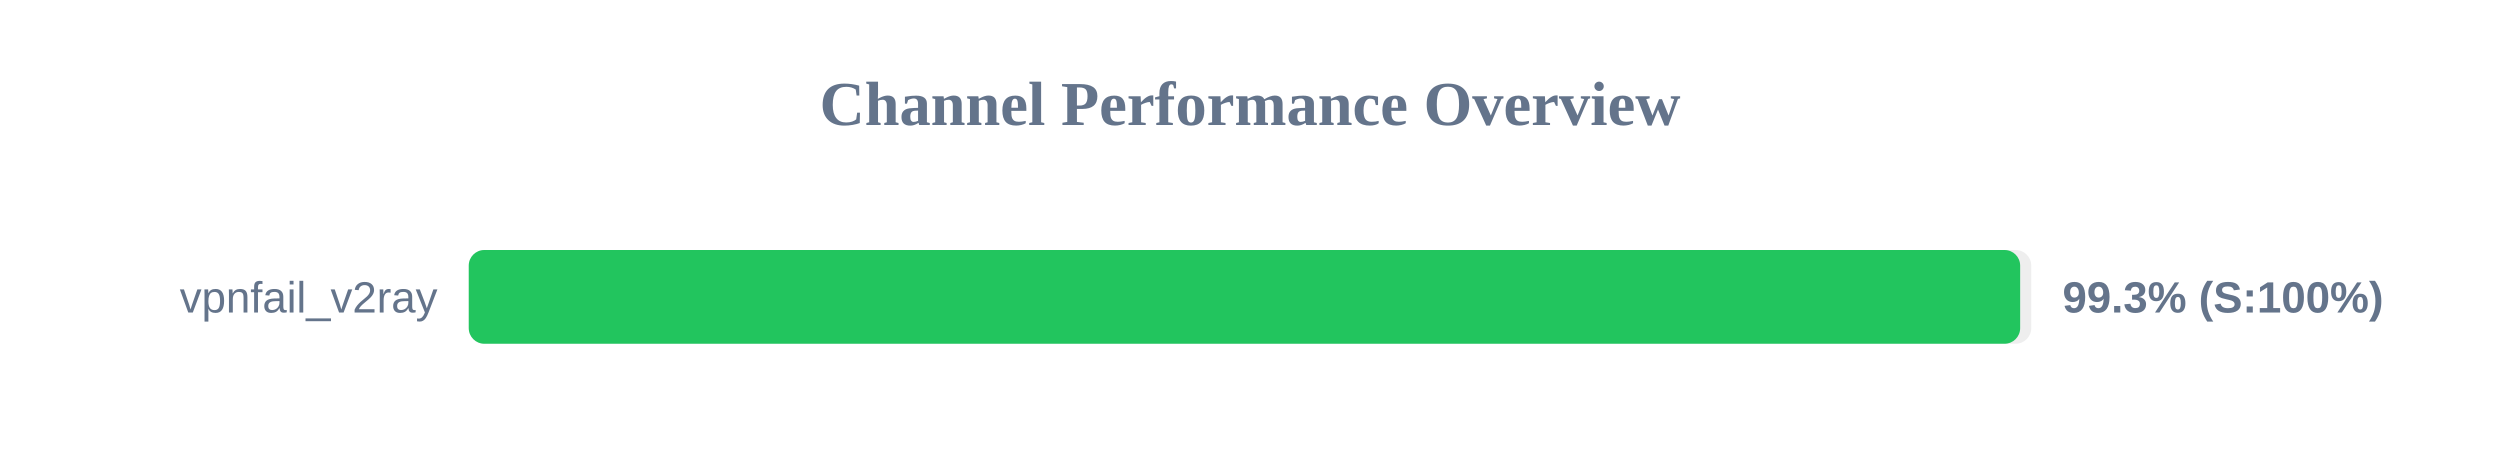
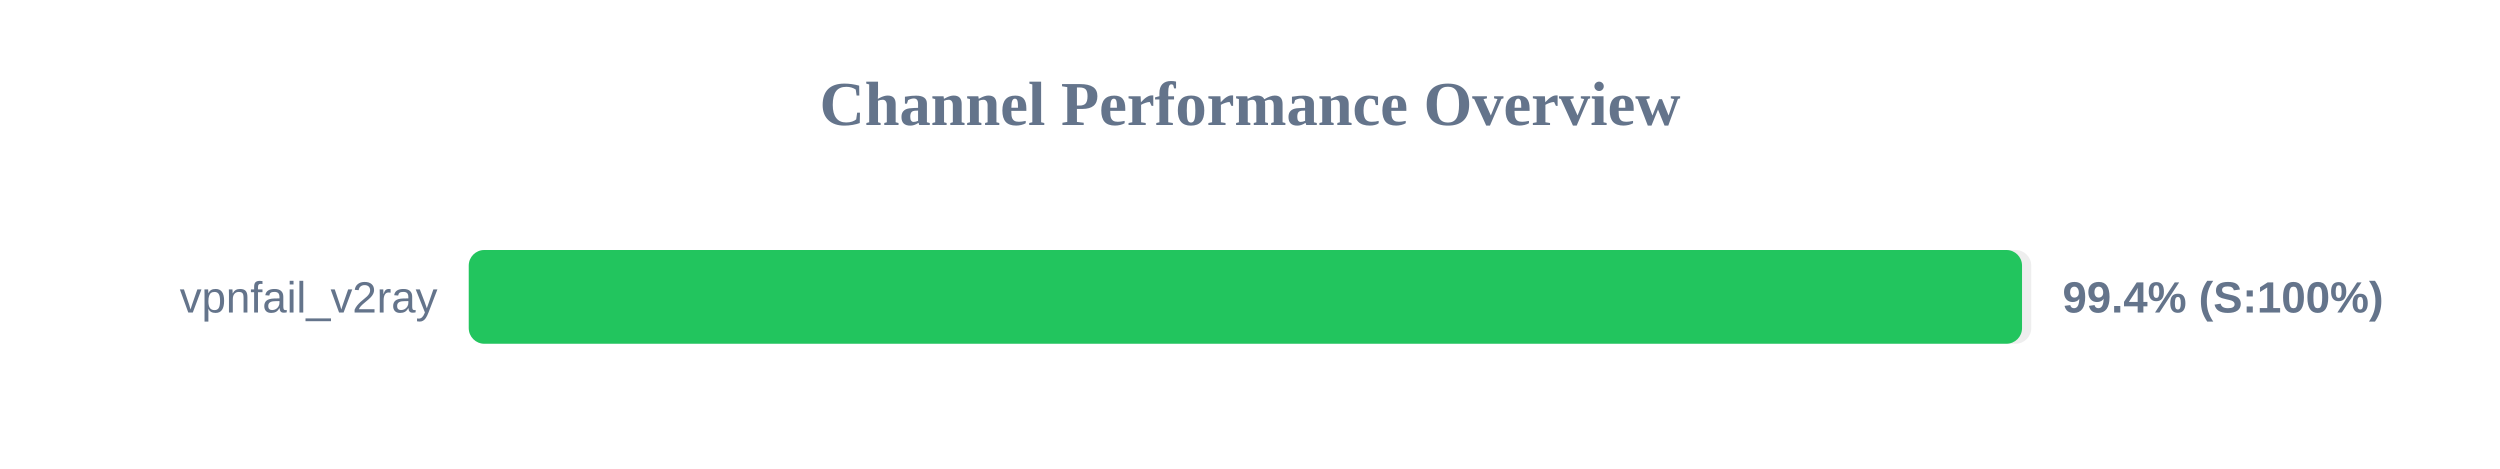
<svg xmlns="http://www.w3.org/2000/svg" width="800" height="150" version="1.1">
  <style>
        .row { font: 14px Arial; fill: #64748b; }
        .score { font: bold 14px Arial; fill: #64748b; }
    </style>
  <text x="400" y="40" text-anchor="middle" font-size="20px" font-weight="bold" fill="#64748b">Channel Performance Overview</text>
  <rect x="150" y="80" width="500" height="30" fill="#eee" rx="5" />
-   <rect x="150" y="80" width="496.45" height="30" fill="#22c55e" rx="5" />
+   <rect x="150" y="80" width="497.05" height="30" fill="#22c55e" rx="5" />
  <text x="140" y="100" text-anchor="end" class="row">vpnfail_v2ray</text>
-   <text x="660" y="100" text-anchor="start" class="score">99.3% (S:100%)</text>
+   <text x="660" y="100" text-anchor="start" class="score">99.4% (S:100%)</text>
</svg>
